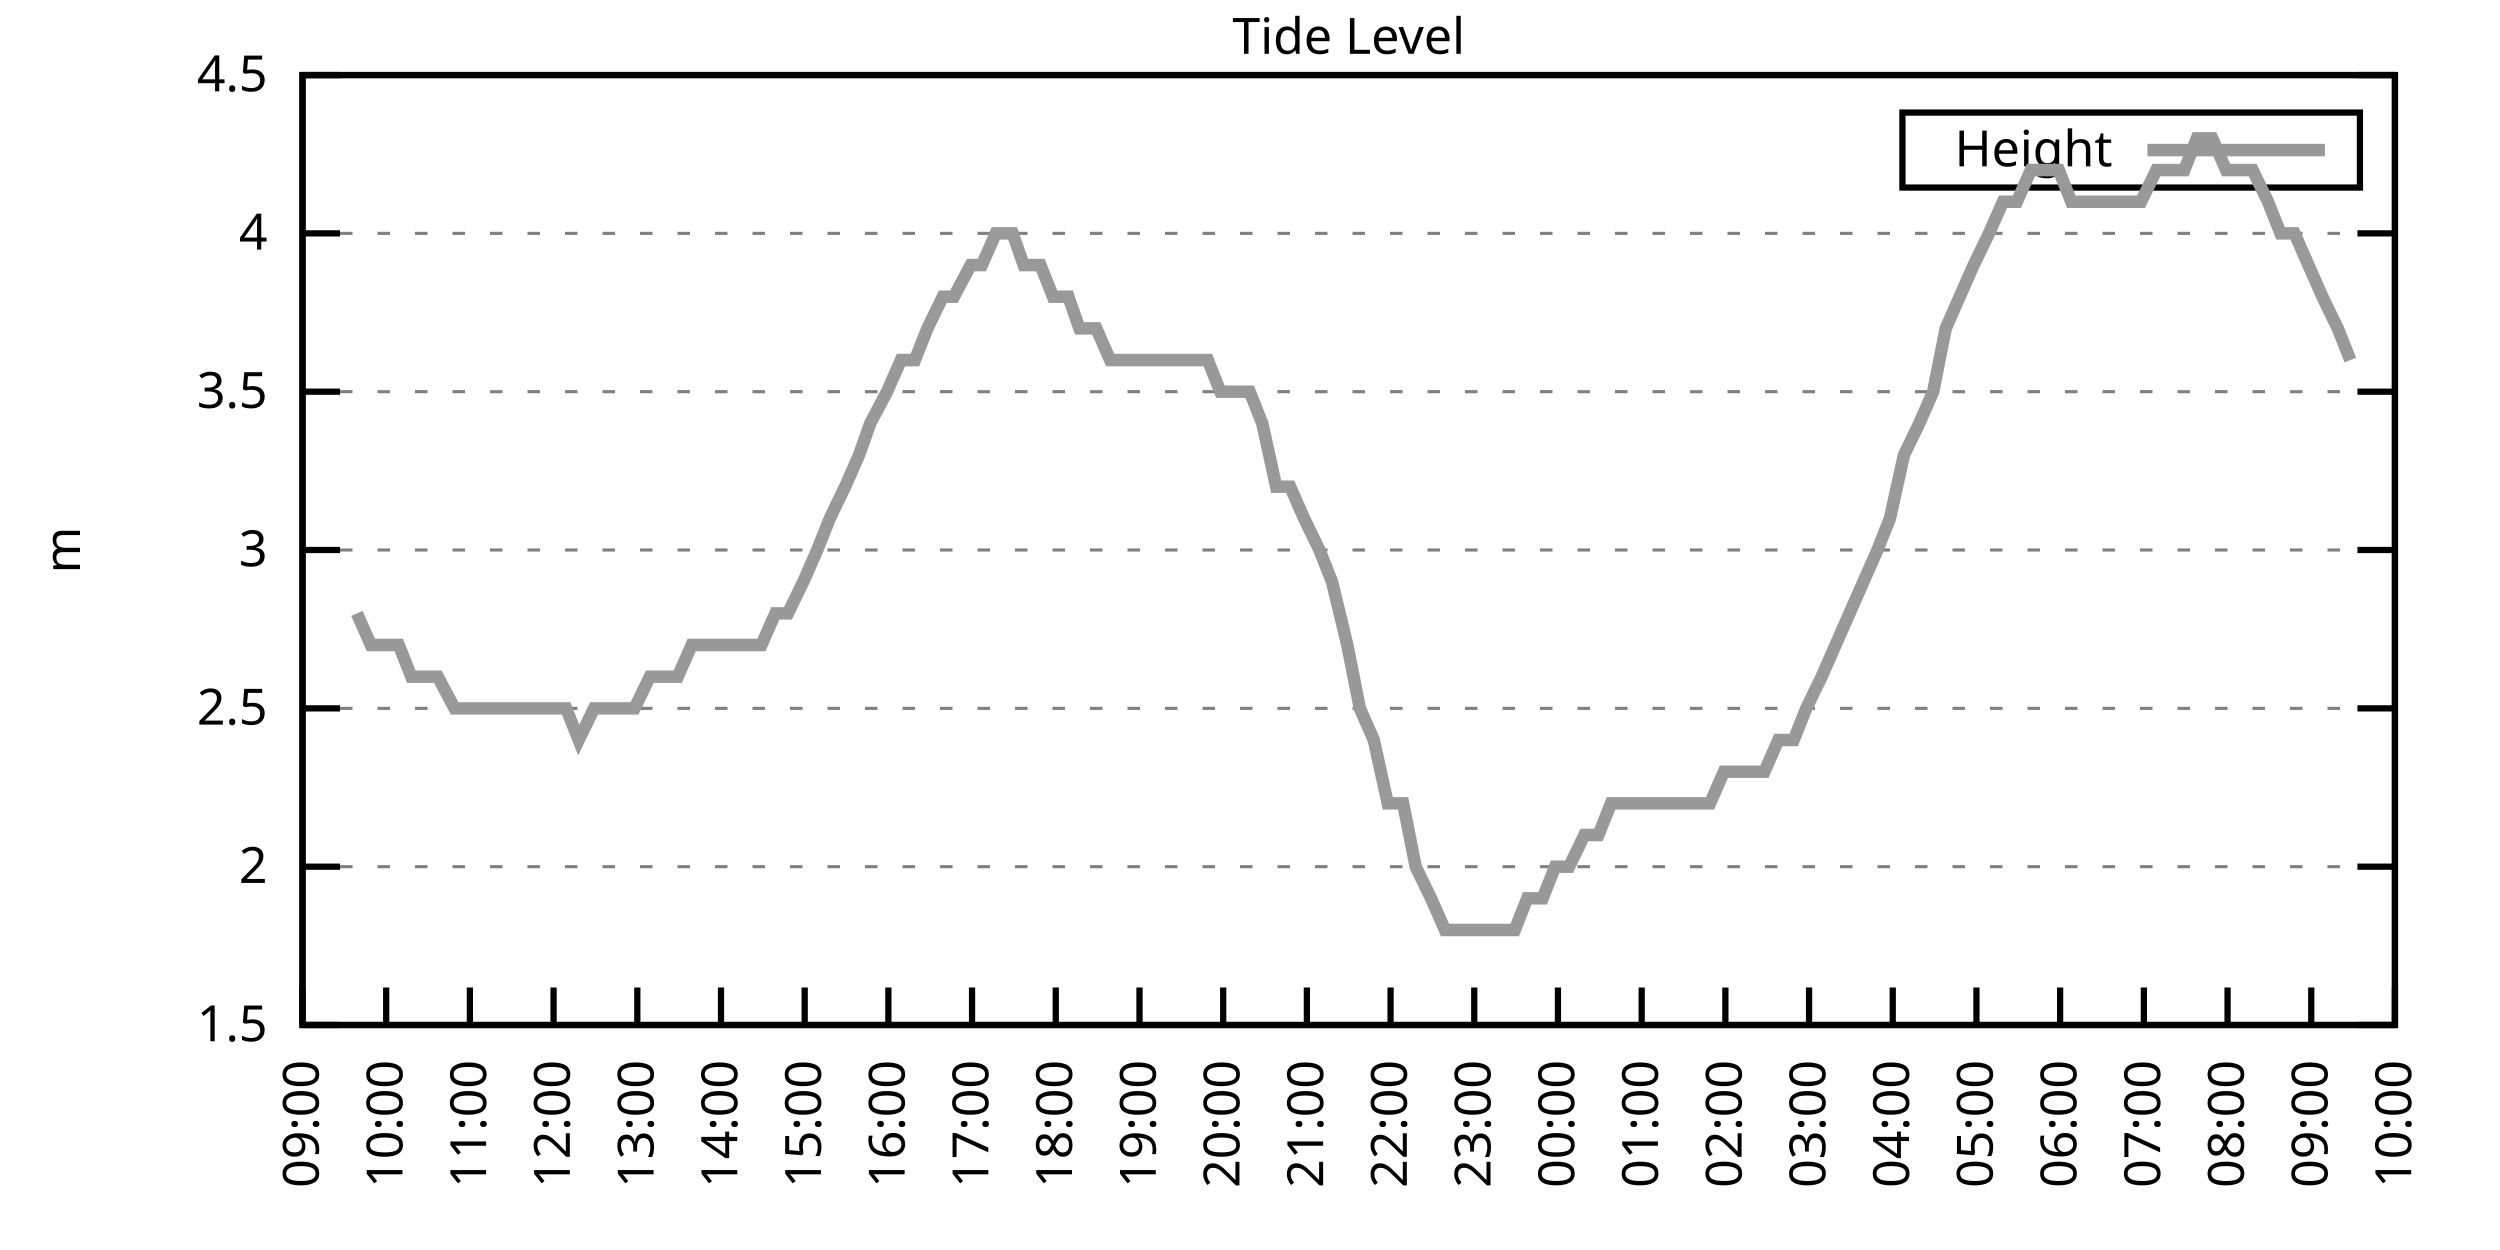
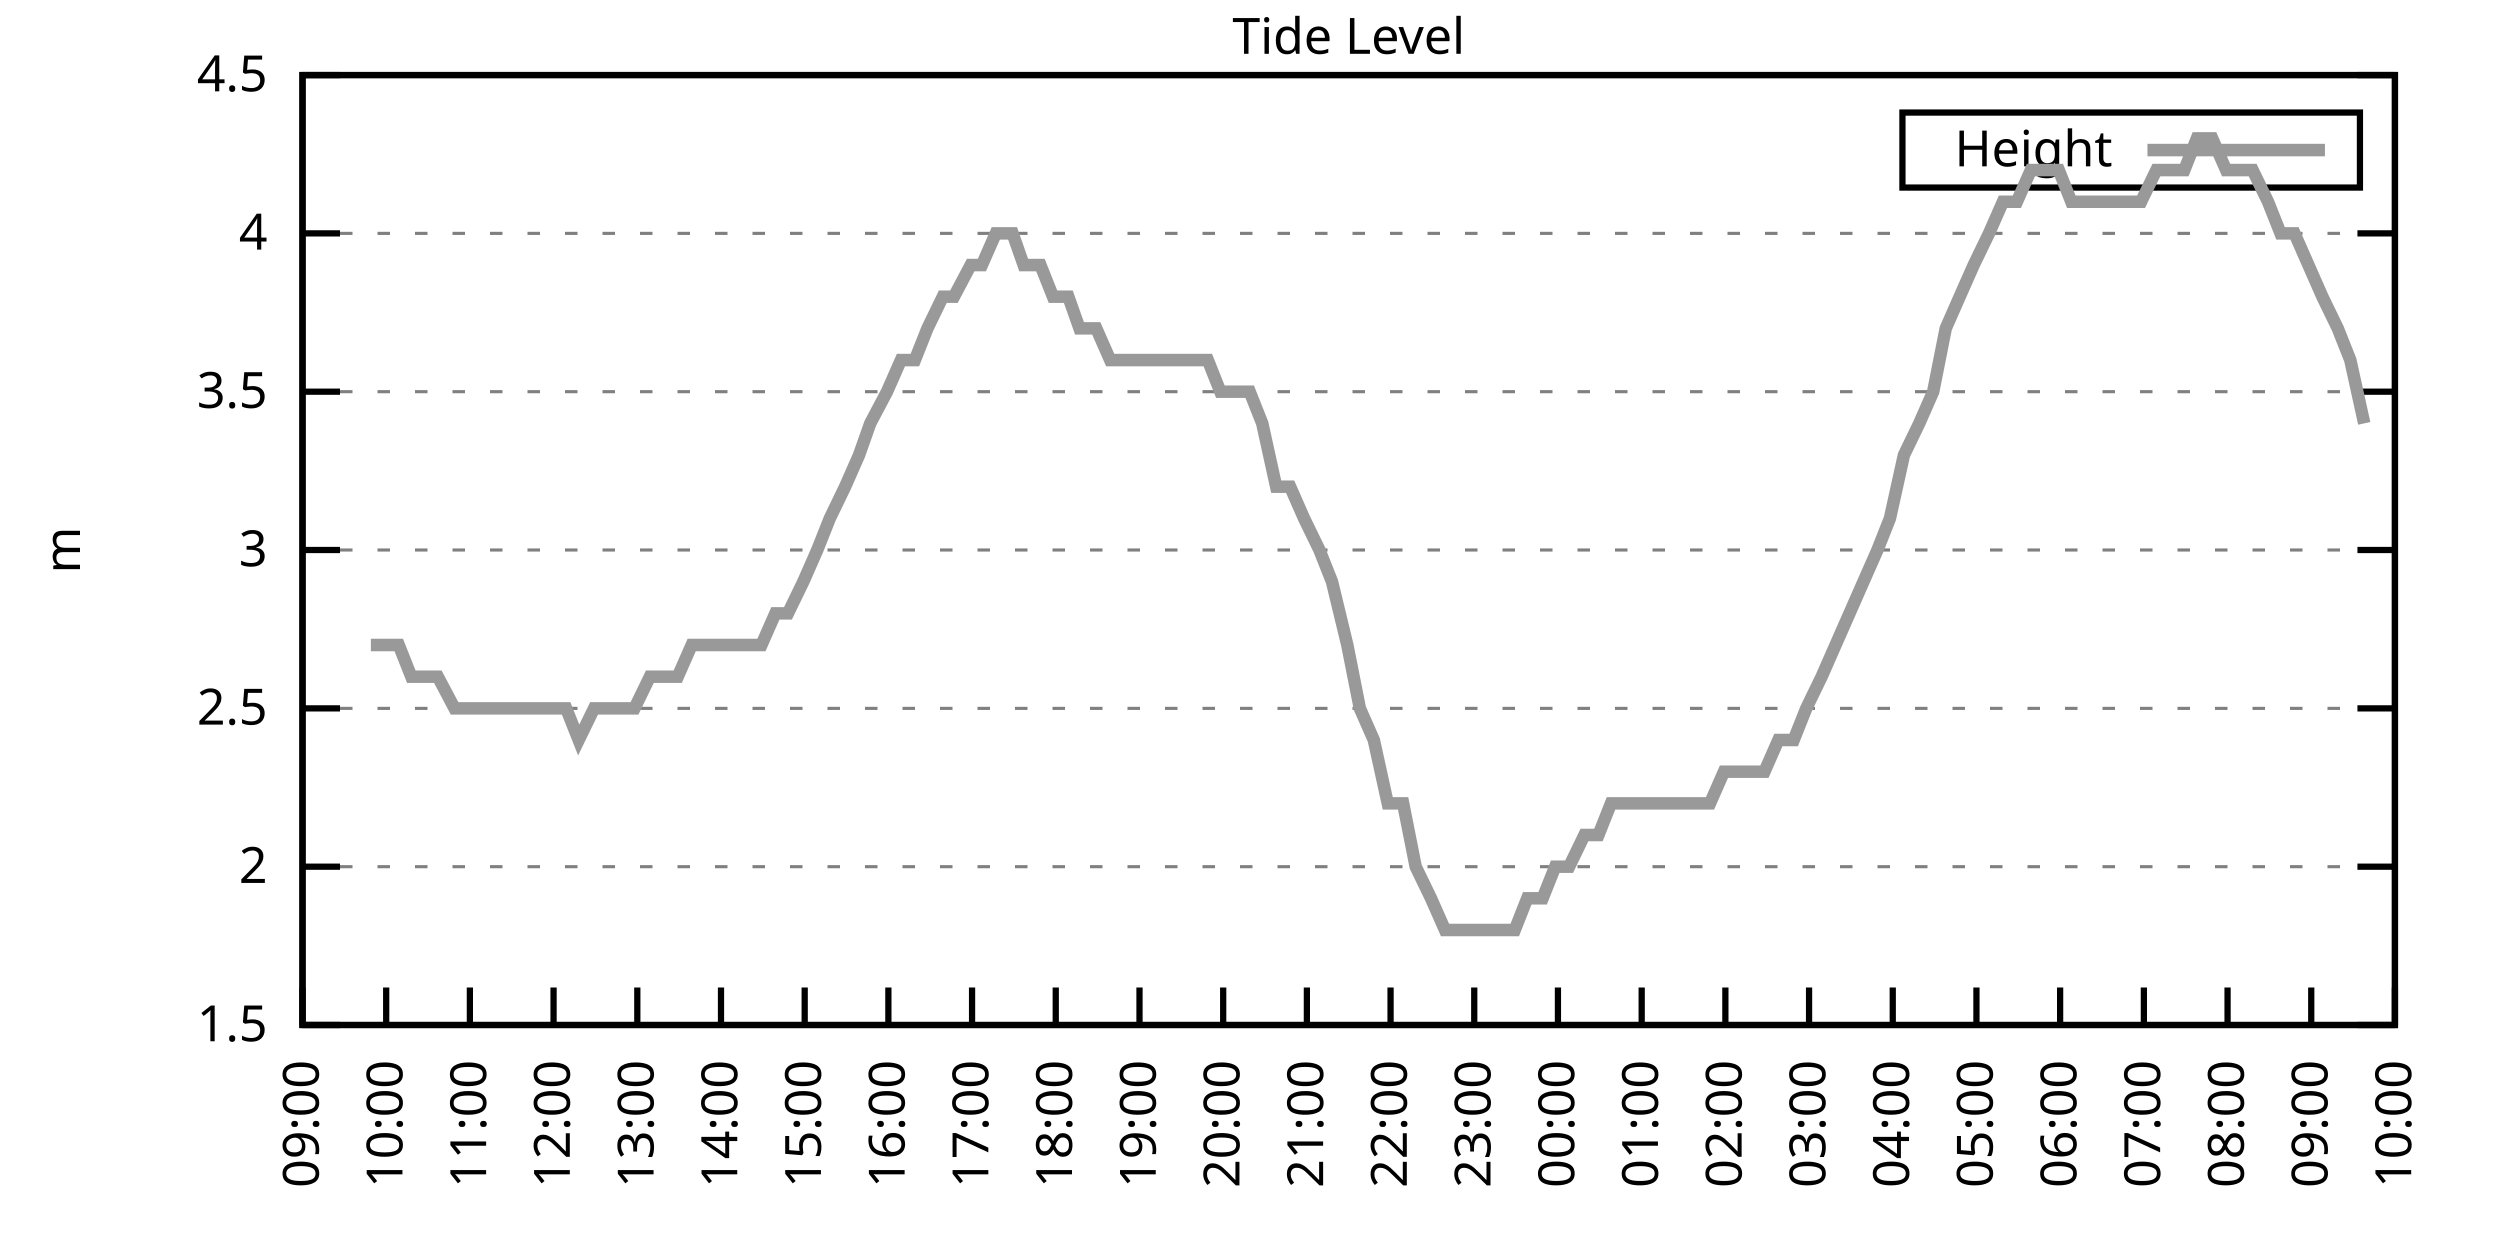
<svg xmlns="http://www.w3.org/2000/svg" xmlns:xlink="http://www.w3.org/1999/xlink" width="400" height="200" viewBox="0 0 400 200">
  <g id="gnuplot_canvas">
    <rect x="0" y="0" width="400" height="200" fill="none" />
    <defs>
      <circle id="gpDot" r="0.5" stroke-width="0.5" stroke="currentColor" />
      <path id="gpPt0" stroke-width="0.333" stroke="currentColor" d="M-1,0 h2 M0,-1 v2" />
      <path id="gpPt1" stroke-width="0.333" stroke="currentColor" d="M-1,-1 L1,1 M1,-1 L-1,1" />
      <path id="gpPt2" stroke-width="0.333" stroke="currentColor" d="M-1,0 L1,0 M0,-1 L0,1 M-1,-1 L1,1 M-1,1 L1,-1" />
      <rect id="gpPt3" stroke-width="0.333" stroke="currentColor" x="-1" y="-1" width="2" height="2" />
      <rect id="gpPt4" stroke-width="0.333" stroke="currentColor" fill="currentColor" x="-1" y="-1" width="2" height="2" />
      <circle id="gpPt5" stroke-width="0.333" stroke="currentColor" cx="0" cy="0" r="1" />
      <use xlink:href="#gpPt5" id="gpPt6" fill="currentColor" stroke="none" />
      <path id="gpPt7" stroke-width="0.333" stroke="currentColor" d="M0,-1.33 L-1.33,0.67 L1.33,0.67 z" />
      <use xlink:href="#gpPt7" id="gpPt8" fill="currentColor" stroke="none" />
      <use xlink:href="#gpPt7" id="gpPt9" stroke="currentColor" transform="rotate(180)" />
      <use xlink:href="#gpPt9" id="gpPt10" fill="currentColor" stroke="none" />
      <use xlink:href="#gpPt3" id="gpPt11" stroke="currentColor" transform="rotate(45)" />
      <use xlink:href="#gpPt11" id="gpPt12" fill="currentColor" stroke="none" />
      <path id="gpPt13" stroke-width="0.333" stroke="currentColor" d="M0,1.330 L1.265,0.411 L0.782,-1.067 L-0.782,-1.076 L-1.265,0.411 z" />
      <use xlink:href="#gpPt13" id="gpPt14" fill="currentColor" stroke="none" />
      <filter id="textbox" filterUnits="objectBoundingBox" x="0" y="0" height="1" width="1">
        <feFlood flood-color="white" flood-opacity="1" result="bgnd" />
        <feComposite in="SourceGraphic" in2="bgnd" operator="atop" />
      </filter>
      <filter id="greybox" filterUnits="objectBoundingBox" x="0" y="0" height="1" width="1">
        <feFlood flood-color="lightgrey" flood-opacity="1" result="grey" />
        <feComposite in="SourceGraphic" in2="grey" operator="atop" />
      </filter>
    </defs>
    <g fill="none" color="white" stroke="currentColor" stroke-width="1.00" stroke-linecap="butt" stroke-linejoin="miter">
</g>
    <g fill="none" color="black" stroke="currentColor" stroke-width="1.00" stroke-linecap="butt" stroke-linejoin="miter">
      <g stroke="none" shape-rendering="crispEdges">
        <polygon fill="rgb(255, 255, 255)" points="48.40,164.00 383.18,164.00 383.18,12.02 48.40,12.02 " />
      </g>
    </g>
    <g fill="none" color="black" stroke="currentColor" stroke-width="1.00" stroke-linecap="butt" stroke-linejoin="miter">
</g>
    <g fill="none" color="black" stroke="black" stroke-width="0.50" stroke-linecap="butt" stroke-linejoin="miter">
</g>
    <g fill="none" color="gray" stroke="currentColor" stroke-width="0.50" stroke-linecap="butt" stroke-linejoin="miter">
      <path stroke="gray" stroke-dasharray="2,4" class="gridline" d="M48.40,164.00 L383.19,164.00  " />
    </g>
    <g fill="none" color="gray" stroke="gray" stroke-width="1.00" stroke-linecap="butt" stroke-linejoin="miter">
</g>
    <g fill="none" color="black" stroke="currentColor" stroke-width="1.00" stroke-linecap="butt" stroke-linejoin="miter">
      <path stroke="black" d="M48.40,164.00 L54.40,164.00 M383.19,164.00 L377.19,164.00  " />
      <g transform="translate(42.80,166.60)" stroke="none" fill="black" font-family="Sans" font-size="8.00" text-anchor="end">
        <text>
          <tspan font-family="Sans"> 1.5</tspan>
        </text>
      </g>
    </g>
    <g fill="none" color="black" stroke="currentColor" stroke-width="1.00" stroke-linecap="butt" stroke-linejoin="miter">
</g>
    <g fill="none" color="black" stroke="black" stroke-width="0.50" stroke-linecap="butt" stroke-linejoin="miter">
</g>
    <g fill="none" color="gray" stroke="currentColor" stroke-width="0.50" stroke-linecap="butt" stroke-linejoin="miter">
      <path stroke="gray" stroke-dasharray="2,4" class="gridline" d="M48.40,138.67 L383.19,138.67  " />
    </g>
    <g fill="none" color="gray" stroke="gray" stroke-width="1.00" stroke-linecap="butt" stroke-linejoin="miter">
</g>
    <g fill="none" color="black" stroke="currentColor" stroke-width="1.00" stroke-linecap="butt" stroke-linejoin="miter">
      <path stroke="black" d="M48.40,138.67 L54.40,138.67 M383.19,138.67 L377.19,138.67  " />
      <g transform="translate(42.80,141.27)" stroke="none" fill="black" font-family="Sans" font-size="8.00" text-anchor="end">
        <text>
          <tspan font-family="Sans"> 2</tspan>
        </text>
      </g>
    </g>
    <g fill="none" color="black" stroke="currentColor" stroke-width="1.00" stroke-linecap="butt" stroke-linejoin="miter">
</g>
    <g fill="none" color="black" stroke="black" stroke-width="0.50" stroke-linecap="butt" stroke-linejoin="miter">
</g>
    <g fill="none" color="gray" stroke="currentColor" stroke-width="0.50" stroke-linecap="butt" stroke-linejoin="miter">
      <path stroke="gray" stroke-dasharray="2,4" class="gridline" d="M48.40,113.34 L383.19,113.34  " />
    </g>
    <g fill="none" color="gray" stroke="gray" stroke-width="1.00" stroke-linecap="butt" stroke-linejoin="miter">
</g>
    <g fill="none" color="black" stroke="currentColor" stroke-width="1.00" stroke-linecap="butt" stroke-linejoin="miter">
      <path stroke="black" d="M48.40,113.34 L54.40,113.34 M383.19,113.34 L377.19,113.34  " />
      <g transform="translate(42.80,115.94)" stroke="none" fill="black" font-family="Sans" font-size="8.00" text-anchor="end">
        <text>
          <tspan font-family="Sans"> 2.5</tspan>
        </text>
      </g>
    </g>
    <g fill="none" color="black" stroke="currentColor" stroke-width="1.00" stroke-linecap="butt" stroke-linejoin="miter">
</g>
    <g fill="none" color="black" stroke="black" stroke-width="0.50" stroke-linecap="butt" stroke-linejoin="miter">
</g>
    <g fill="none" color="gray" stroke="currentColor" stroke-width="0.50" stroke-linecap="butt" stroke-linejoin="miter">
      <path stroke="gray" stroke-dasharray="2,4" class="gridline" d="M48.40,88.00 L383.19,88.00  " />
    </g>
    <g fill="none" color="gray" stroke="gray" stroke-width="1.00" stroke-linecap="butt" stroke-linejoin="miter">
</g>
    <g fill="none" color="black" stroke="currentColor" stroke-width="1.00" stroke-linecap="butt" stroke-linejoin="miter">
      <path stroke="black" d="M48.40,88.00 L54.40,88.00 M383.19,88.00 L377.19,88.00  " />
      <g transform="translate(42.80,90.60)" stroke="none" fill="black" font-family="Sans" font-size="8.00" text-anchor="end">
        <text>
          <tspan font-family="Sans"> 3</tspan>
        </text>
      </g>
    </g>
    <g fill="none" color="black" stroke="currentColor" stroke-width="1.00" stroke-linecap="butt" stroke-linejoin="miter">
</g>
    <g fill="none" color="black" stroke="black" stroke-width="0.50" stroke-linecap="butt" stroke-linejoin="miter">
</g>
    <g fill="none" color="gray" stroke="currentColor" stroke-width="0.50" stroke-linecap="butt" stroke-linejoin="miter">
      <path stroke="gray" stroke-dasharray="2,4" class="gridline" d="M48.40,62.67 L383.19,62.67  " />
    </g>
    <g fill="none" color="gray" stroke="gray" stroke-width="1.00" stroke-linecap="butt" stroke-linejoin="miter">
</g>
    <g fill="none" color="black" stroke="currentColor" stroke-width="1.00" stroke-linecap="butt" stroke-linejoin="miter">
      <path stroke="black" d="M48.40,62.67 L54.40,62.67 M383.19,62.67 L377.19,62.67  " />
      <g transform="translate(42.80,65.27)" stroke="none" fill="black" font-family="Sans" font-size="8.00" text-anchor="end">
        <text>
          <tspan font-family="Sans"> 3.5</tspan>
        </text>
      </g>
    </g>
    <g fill="none" color="black" stroke="currentColor" stroke-width="1.00" stroke-linecap="butt" stroke-linejoin="miter">
</g>
    <g fill="none" color="black" stroke="black" stroke-width="0.50" stroke-linecap="butt" stroke-linejoin="miter">
</g>
    <g fill="none" color="gray" stroke="currentColor" stroke-width="0.50" stroke-linecap="butt" stroke-linejoin="miter">
      <path stroke="gray" stroke-dasharray="2,4" class="gridline" d="M48.40,37.34 L383.19,37.34  " />
    </g>
    <g fill="none" color="gray" stroke="gray" stroke-width="1.00" stroke-linecap="butt" stroke-linejoin="miter">
</g>
    <g fill="none" color="black" stroke="currentColor" stroke-width="1.00" stroke-linecap="butt" stroke-linejoin="miter">
      <path stroke="black" d="M48.40,37.34 L54.40,37.34 M383.19,37.34 L377.19,37.34  " />
      <g transform="translate(42.80,39.94)" stroke="none" fill="black" font-family="Sans" font-size="8.00" text-anchor="end">
        <text>
          <tspan font-family="Sans"> 4</tspan>
        </text>
      </g>
    </g>
    <g fill="none" color="black" stroke="currentColor" stroke-width="1.00" stroke-linecap="butt" stroke-linejoin="miter">
</g>
    <g fill="none" color="black" stroke="black" stroke-width="0.50" stroke-linecap="butt" stroke-linejoin="miter">
</g>
    <g fill="none" color="gray" stroke="currentColor" stroke-width="0.50" stroke-linecap="butt" stroke-linejoin="miter">
      <path stroke="gray" stroke-dasharray="2,4" class="gridline" d="M48.40,12.01 L383.19,12.01  " />
    </g>
    <g fill="none" color="gray" stroke="gray" stroke-width="1.00" stroke-linecap="butt" stroke-linejoin="miter">
</g>
    <g fill="none" color="black" stroke="currentColor" stroke-width="1.00" stroke-linecap="butt" stroke-linejoin="miter">
      <path stroke="black" d="M48.40,12.01 L54.40,12.01 M383.19,12.01 L377.19,12.01  " />
      <g transform="translate(42.80,14.61)" stroke="none" fill="black" font-family="Sans" font-size="8.00" text-anchor="end">
        <text>
          <tspan font-family="Sans"> 4.5</tspan>
        </text>
      </g>
    </g>
    <g fill="none" color="black" stroke="currentColor" stroke-width="1.00" stroke-linecap="butt" stroke-linejoin="miter">
      <path stroke="black" d="M48.40,164.00 L48.40,158.00  " />
      <g transform="translate(51.00,169.60) rotate(270.00)" stroke="none" fill="black" font-family="Sans" font-size="8.00" text-anchor="end">
        <text>
          <tspan font-family="Sans">09:00</tspan>
        </text>
      </g>
    </g>
    <g fill="none" color="black" stroke="currentColor" stroke-width="1.00" stroke-linecap="butt" stroke-linejoin="miter">
      <path stroke="black" d="M61.79,164.00 L61.79,158.00  " />
      <g transform="translate(64.39,169.60) rotate(270.00)" stroke="none" fill="black" font-family="Sans" font-size="8.00" text-anchor="end">
        <text>
          <tspan font-family="Sans">10:00</tspan>
        </text>
      </g>
    </g>
    <g fill="none" color="black" stroke="currentColor" stroke-width="1.00" stroke-linecap="butt" stroke-linejoin="miter">
      <path stroke="black" d="M75.18,164.00 L75.18,158.00  " />
      <g transform="translate(77.78,169.60) rotate(270.00)" stroke="none" fill="black" font-family="Sans" font-size="8.00" text-anchor="end">
        <text>
          <tspan font-family="Sans">11:00</tspan>
        </text>
      </g>
    </g>
    <g fill="none" color="black" stroke="currentColor" stroke-width="1.00" stroke-linecap="butt" stroke-linejoin="miter">
      <path stroke="black" d="M88.57,164.00 L88.57,158.00  " />
      <g transform="translate(91.17,169.60) rotate(270.00)" stroke="none" fill="black" font-family="Sans" font-size="8.00" text-anchor="end">
        <text>
          <tspan font-family="Sans">12:00</tspan>
        </text>
      </g>
    </g>
    <g fill="none" color="black" stroke="currentColor" stroke-width="1.00" stroke-linecap="butt" stroke-linejoin="miter">
      <path stroke="black" d="M101.97,164.00 L101.97,158.00  " />
      <g transform="translate(104.57,169.60) rotate(270.00)" stroke="none" fill="black" font-family="Sans" font-size="8.00" text-anchor="end">
        <text>
          <tspan font-family="Sans">13:00</tspan>
        </text>
      </g>
    </g>
    <g fill="none" color="black" stroke="currentColor" stroke-width="1.00" stroke-linecap="butt" stroke-linejoin="miter">
      <path stroke="black" d="M115.36,164.00 L115.36,158.00  " />
      <g transform="translate(117.96,169.60) rotate(270.00)" stroke="none" fill="black" font-family="Sans" font-size="8.00" text-anchor="end">
        <text>
          <tspan font-family="Sans">14:00</tspan>
        </text>
      </g>
    </g>
    <g fill="none" color="black" stroke="currentColor" stroke-width="1.00" stroke-linecap="butt" stroke-linejoin="miter">
      <path stroke="black" d="M128.75,164.00 L128.75,158.00  " />
      <g transform="translate(131.35,169.60) rotate(270.00)" stroke="none" fill="black" font-family="Sans" font-size="8.00" text-anchor="end">
        <text>
          <tspan font-family="Sans">15:00</tspan>
        </text>
      </g>
    </g>
    <g fill="none" color="black" stroke="currentColor" stroke-width="1.00" stroke-linecap="butt" stroke-linejoin="miter">
      <path stroke="black" d="M142.14,164.00 L142.14,158.00  " />
      <g transform="translate(144.74,169.60) rotate(270.00)" stroke="none" fill="black" font-family="Sans" font-size="8.00" text-anchor="end">
        <text>
          <tspan font-family="Sans">16:00</tspan>
        </text>
      </g>
    </g>
    <g fill="none" color="black" stroke="currentColor" stroke-width="1.00" stroke-linecap="butt" stroke-linejoin="miter">
      <path stroke="black" d="M155.53,164.00 L155.53,158.00  " />
      <g transform="translate(158.13,169.60) rotate(270.00)" stroke="none" fill="black" font-family="Sans" font-size="8.00" text-anchor="end">
        <text>
          <tspan font-family="Sans">17:00</tspan>
        </text>
      </g>
    </g>
    <g fill="none" color="black" stroke="currentColor" stroke-width="1.00" stroke-linecap="butt" stroke-linejoin="miter">
      <path stroke="black" d="M168.92,164.00 L168.92,158.00  " />
      <g transform="translate(171.52,169.60) rotate(270.00)" stroke="none" fill="black" font-family="Sans" font-size="8.00" text-anchor="end">
        <text>
          <tspan font-family="Sans">18:00</tspan>
        </text>
      </g>
    </g>
    <g fill="none" color="black" stroke="currentColor" stroke-width="1.00" stroke-linecap="butt" stroke-linejoin="miter">
      <path stroke="black" d="M182.32,164.00 L182.32,158.00  " />
      <g transform="translate(184.92,169.60) rotate(270.00)" stroke="none" fill="black" font-family="Sans" font-size="8.00" text-anchor="end">
        <text>
          <tspan font-family="Sans">19:00</tspan>
        </text>
      </g>
    </g>
    <g fill="none" color="black" stroke="currentColor" stroke-width="1.00" stroke-linecap="butt" stroke-linejoin="miter">
      <path stroke="black" d="M195.71,164.00 L195.71,158.00  " />
      <g transform="translate(198.31,169.60) rotate(270.00)" stroke="none" fill="black" font-family="Sans" font-size="8.00" text-anchor="end">
        <text>
          <tspan font-family="Sans">20:00</tspan>
        </text>
      </g>
    </g>
    <g fill="none" color="black" stroke="currentColor" stroke-width="1.00" stroke-linecap="butt" stroke-linejoin="miter">
      <path stroke="black" d="M209.10,164.00 L209.10,158.00  " />
      <g transform="translate(211.70,169.60) rotate(270.00)" stroke="none" fill="black" font-family="Sans" font-size="8.00" text-anchor="end">
        <text>
          <tspan font-family="Sans">21:00</tspan>
        </text>
      </g>
    </g>
    <g fill="none" color="black" stroke="currentColor" stroke-width="1.00" stroke-linecap="butt" stroke-linejoin="miter">
      <path stroke="black" d="M222.49,164.00 L222.49,158.00  " />
      <g transform="translate(225.09,169.60) rotate(270.00)" stroke="none" fill="black" font-family="Sans" font-size="8.00" text-anchor="end">
        <text>
          <tspan font-family="Sans">22:00</tspan>
        </text>
      </g>
    </g>
    <g fill="none" color="black" stroke="currentColor" stroke-width="1.00" stroke-linecap="butt" stroke-linejoin="miter">
      <path stroke="black" d="M235.88,164.00 L235.88,158.00  " />
      <g transform="translate(238.48,169.60) rotate(270.00)" stroke="none" fill="black" font-family="Sans" font-size="8.00" text-anchor="end">
        <text>
          <tspan font-family="Sans">23:00</tspan>
        </text>
      </g>
    </g>
    <g fill="none" color="black" stroke="currentColor" stroke-width="1.00" stroke-linecap="butt" stroke-linejoin="miter">
      <path stroke="black" d="M249.27,164.00 L249.27,158.00  " />
      <g transform="translate(251.87,169.60) rotate(270.00)" stroke="none" fill="black" font-family="Sans" font-size="8.00" text-anchor="end">
        <text>
          <tspan font-family="Sans">00:00</tspan>
        </text>
      </g>
    </g>
    <g fill="none" color="black" stroke="currentColor" stroke-width="1.00" stroke-linecap="butt" stroke-linejoin="miter">
      <path stroke="black" d="M262.67,164.00 L262.67,158.00  " />
      <g transform="translate(265.27,169.60) rotate(270.00)" stroke="none" fill="black" font-family="Sans" font-size="8.00" text-anchor="end">
        <text>
          <tspan font-family="Sans">01:00</tspan>
        </text>
      </g>
    </g>
    <g fill="none" color="black" stroke="currentColor" stroke-width="1.00" stroke-linecap="butt" stroke-linejoin="miter">
      <path stroke="black" d="M276.06,164.00 L276.06,158.00  " />
      <g transform="translate(278.66,169.60) rotate(270.00)" stroke="none" fill="black" font-family="Sans" font-size="8.00" text-anchor="end">
        <text>
          <tspan font-family="Sans">02:00</tspan>
        </text>
      </g>
    </g>
    <g fill="none" color="black" stroke="currentColor" stroke-width="1.00" stroke-linecap="butt" stroke-linejoin="miter">
      <path stroke="black" d="M289.45,164.00 L289.45,158.00  " />
      <g transform="translate(292.05,169.60) rotate(270.00)" stroke="none" fill="black" font-family="Sans" font-size="8.00" text-anchor="end">
        <text>
          <tspan font-family="Sans">03:00</tspan>
        </text>
      </g>
    </g>
    <g fill="none" color="black" stroke="currentColor" stroke-width="1.00" stroke-linecap="butt" stroke-linejoin="miter">
      <path stroke="black" d="M302.84,164.00 L302.84,158.00  " />
      <g transform="translate(305.44,169.60) rotate(270.00)" stroke="none" fill="black" font-family="Sans" font-size="8.00" text-anchor="end">
        <text>
          <tspan font-family="Sans">04:00</tspan>
        </text>
      </g>
    </g>
    <g fill="none" color="black" stroke="currentColor" stroke-width="1.00" stroke-linecap="butt" stroke-linejoin="miter">
      <path stroke="black" d="M316.23,164.00 L316.23,158.00  " />
      <g transform="translate(318.83,169.60) rotate(270.00)" stroke="none" fill="black" font-family="Sans" font-size="8.00" text-anchor="end">
        <text>
          <tspan font-family="Sans">05:00</tspan>
        </text>
      </g>
    </g>
    <g fill="none" color="black" stroke="currentColor" stroke-width="1.00" stroke-linecap="butt" stroke-linejoin="miter">
      <path stroke="black" d="M329.62,164.00 L329.62,158.00  " />
      <g transform="translate(332.22,169.60) rotate(270.00)" stroke="none" fill="black" font-family="Sans" font-size="8.00" text-anchor="end">
        <text>
          <tspan font-family="Sans">06:00</tspan>
        </text>
      </g>
    </g>
    <g fill="none" color="black" stroke="currentColor" stroke-width="1.00" stroke-linecap="butt" stroke-linejoin="miter">
      <path stroke="black" d="M343.02,164.00 L343.02,158.00  " />
      <g transform="translate(345.62,169.60) rotate(270.00)" stroke="none" fill="black" font-family="Sans" font-size="8.00" text-anchor="end">
        <text>
          <tspan font-family="Sans">07:00</tspan>
        </text>
      </g>
    </g>
    <g fill="none" color="black" stroke="currentColor" stroke-width="1.00" stroke-linecap="butt" stroke-linejoin="miter">
      <path stroke="black" d="M356.41,164.00 L356.41,158.00  " />
      <g transform="translate(359.01,169.60) rotate(270.00)" stroke="none" fill="black" font-family="Sans" font-size="8.00" text-anchor="end">
        <text>
          <tspan font-family="Sans">08:00</tspan>
        </text>
      </g>
    </g>
    <g fill="none" color="black" stroke="currentColor" stroke-width="1.00" stroke-linecap="butt" stroke-linejoin="miter">
      <path stroke="black" d="M369.80,164.00 L369.80,158.00  " />
      <g transform="translate(372.40,169.60) rotate(270.00)" stroke="none" fill="black" font-family="Sans" font-size="8.00" text-anchor="end">
        <text>
          <tspan font-family="Sans">09:00</tspan>
        </text>
      </g>
    </g>
    <g fill="none" color="black" stroke="currentColor" stroke-width="1.00" stroke-linecap="butt" stroke-linejoin="miter">
      <path stroke="black" d="M383.19,164.00 L383.19,158.00  " />
      <g transform="translate(385.79,169.60) rotate(270.00)" stroke="none" fill="black" font-family="Sans" font-size="8.00" text-anchor="end">
        <text>
          <tspan font-family="Sans">10:00</tspan>
        </text>
      </g>
    </g>
    <g fill="none" color="black" stroke="currentColor" stroke-width="1.00" stroke-linecap="butt" stroke-linejoin="miter">
</g>
    <g fill="none" color="black" stroke="currentColor" stroke-width="1.00" stroke-linecap="butt" stroke-linejoin="miter">
      <path stroke="black" d="M48.40,12.01 L48.40,164.00 L383.19,164.00 L383.19,12.01 L48.40,12.01 Z  " />
    </g>
    <g fill="none" color="black" stroke="currentColor" stroke-width="1.00" stroke-linecap="butt" stroke-linejoin="miter">
</g>
    <g fill="none" color="black" stroke="currentColor" stroke-width="1.00" stroke-linecap="butt" stroke-linejoin="miter">
      <path stroke="black" d="M304.39,30.01 L304.39,18.01 L377.59,18.01 L377.59,30.01 L304.39,30.01 Z  " />
    </g>
    <g id="Tide_level_plot_1">
      <g fill="none" color="white" stroke="black" stroke-width="2.00" stroke-linecap="butt" stroke-linejoin="miter">
</g>
      <g fill="none" color="black" stroke="currentColor" stroke-width="2.00" stroke-linecap="butt" stroke-linejoin="miter">
        <g transform="translate(337.99,26.61)" stroke="none" fill="black" font-family="Sans" font-size="8.00" text-anchor="end">
          <text>
            <tspan font-family="Sans">Height</tspan>
          </text>
        </g>
      </g>
      <g fill="none" color="black" stroke="currentColor" stroke-width="2.00" stroke-linecap="butt" stroke-linejoin="miter">
-         <path stroke="rgb(153, 153, 153)" d="M343.59,24.01 L371.99,24.01 M57.10,98.14 L59.34,103.20 L61.35,103.20 L63.80,103.20 L65.81,108.27 L68.04,108.27   L70.05,108.27 L72.73,113.34 L74.51,113.34 L76.75,113.34 L81.66,113.34 L83.66,113.34 L86.12,113.34 L88.35,113.34   L90.58,113.34 L92.59,118.40 L95.05,113.34 L97.28,113.34 L99.29,113.34 L101.52,113.34 L103.98,108.27 L105.98,108.27   L108.44,108.27 L110.67,103.20 L112.90,103.20 L114.91,103.20 L117.14,103.20 L119.60,103.20 L121.83,103.20 L124.06,98.14   L126.07,98.14 L128.53,93.07 L130.76,88.00 L132.77,82.94 L135.22,77.87 L137.45,72.81 L139.24,67.74 L141.92,62.67   L144.15,57.61 L146.38,57.61 L148.39,52.54 L150.85,47.47 L152.63,47.47 L155.31,42.41 L157.10,42.41 L159.33,37.34   L162.01,37.34 L163.79,42.41 L166.47,42.41 L168.48,47.47 L170.93,47.47 L172.72,52.54 L175.40,52.54 L177.63,57.61   L179.86,57.61 L182.09,57.61 L184.10,57.61 L186.33,57.61 L188.57,57.61 L191.02,57.61 L193.25,57.61 L195.26,62.67   L197.49,62.67 L199.95,62.67 L201.96,67.74 L204.19,77.87 L206.42,77.87 L208.65,82.94 L211.11,88.00 L213.12,93.07   L215.57,103.20 L217.58,113.34 L219.81,118.40 L222.04,128.54 L224.50,128.54 L226.51,138.67 L228.96,143.73 L231.20,148.80   L233.20,148.80 L235.66,148.80 L237.67,148.80 L240.12,148.80 L242.36,148.80 L244.36,143.73 L246.82,143.73 L248.83,138.67   L251.06,138.67 L253.51,133.60 L255.75,133.60 L257.76,128.54 L260.21,128.54 L262.22,128.54 L264.45,128.54 L266.68,128.54   L269.14,128.54 L271.37,128.54 L273.60,128.54 L275.83,123.47 L278.07,123.47 L280.07,123.47 L282.31,123.47 L284.54,118.40   L286.99,118.40 L289.00,113.34 L291.46,108.27 L293.69,103.20 L295.92,98.14 L298.15,93.07 L300.39,88.00 L302.39,82.94   L304.63,72.81 L307.08,67.74 L309.31,62.67 L311.32,52.54 L313.55,47.47 L315.79,42.41 L318.24,37.34 L320.47,32.28   L322.70,32.28 L324.94,27.21 L326.95,27.21 L329.40,27.21 L331.41,32.28 L333.64,32.28 L335.87,32.28 L338.10,32.28   L340.34,32.28 L342.57,32.28 L345.02,27.21 L347.26,27.21 L349.49,27.21 L351.50,22.14 L353.95,22.14 L356.18,27.21   L358.19,27.21 L360.42,27.21 L362.88,32.28 L364.89,37.34 L367.12,37.34 L369.35,42.41 L371.58,47.47 L374.04,52.54   L376.05,57.61  " />
+         <path stroke="rgb(153, 153, 153)" d="M343.59,24.01 L371.99,24.01 M59.34,103.20 L61.35,103.20 L63.80,103.20 L65.81,108.27 L68.04,108.27 L70.05,108.27   L72.73,113.34 L74.51,113.34 L76.75,113.34 L81.66,113.34 L83.66,113.34 L86.12,113.34 L88.35,113.34 L90.58,113.34   L92.59,118.40 L95.05,113.34 L97.28,113.34 L99.29,113.34 L101.52,113.34 L103.98,108.27 L105.98,108.27 L108.44,108.27   L110.67,103.20 L112.90,103.20 L114.91,103.20 L117.14,103.20 L119.60,103.20 L121.83,103.20 L124.06,98.14 L126.07,98.14   L128.53,93.07 L130.76,88.00 L132.77,82.94 L135.22,77.87 L137.45,72.81 L139.24,67.74 L141.92,62.67 L144.15,57.61   L146.38,57.61 L148.39,52.54 L150.85,47.47 L152.63,47.47 L155.31,42.41 L157.10,42.41 L159.33,37.34 L162.01,37.34   L163.79,42.41 L166.47,42.41 L168.48,47.47 L170.93,47.47 L172.72,52.54 L175.40,52.54 L177.63,57.61 L179.86,57.61   L182.09,57.61 L184.10,57.61 L186.33,57.61 L188.57,57.61 L191.02,57.61 L193.25,57.61 L195.26,62.67 L197.49,62.67   L199.95,62.67 L201.96,67.74 L204.19,77.87 L206.42,77.87 L208.65,82.94 L211.11,88.00 L213.12,93.07 L215.57,103.20   L217.58,113.34 L219.81,118.40 L222.04,128.54 L224.50,128.54 L226.51,138.67 L228.96,143.73 L231.20,148.80 L233.20,148.80   L235.66,148.80 L237.67,148.80 L240.12,148.80 L242.36,148.80 L244.36,143.73 L246.82,143.73 L248.83,138.67 L251.06,138.67   L253.51,133.60 L255.75,133.60 L257.76,128.54 L260.21,128.54 L262.22,128.54 L264.45,128.54 L266.68,128.54 L269.14,128.54   L271.37,128.54 L273.60,128.54 L275.83,123.47 L278.07,123.47 L280.07,123.47 L282.31,123.47 L284.54,118.40 L286.99,118.40   L289.00,113.34 L291.46,108.27 L293.69,103.20 L295.92,98.14 L298.15,93.07 L300.39,88.00 L302.39,82.94 L304.63,72.81   L307.08,67.74 L309.31,62.67 L311.32,52.54 L313.55,47.47 L315.79,42.41 L318.24,37.34 L320.47,32.28 L322.70,32.28   L324.94,27.21 L326.95,27.21 L329.40,27.21 L331.41,32.28 L333.64,32.28 L335.87,32.28 L338.10,32.28 L340.34,32.28   L342.57,32.28 L345.02,27.21 L347.26,27.21 L349.49,27.21 L351.50,22.14 L353.95,22.14 L356.18,27.21 L358.19,27.21   L360.42,27.21 L362.88,32.28 L364.89,37.34 L367.12,37.34 L369.35,42.41 L371.58,47.47 L374.04,52.54 L376.05,57.61   L378.28,67.74  " />
      </g>
    </g>
    <g fill="none" color="black" stroke="currentColor" stroke-width="2.00" stroke-linecap="butt" stroke-linejoin="miter">
</g>
    <g fill="none" color="black" stroke="black" stroke-width="1.00" stroke-linecap="butt" stroke-linejoin="miter">
</g>
    <g fill="none" color="black" stroke="currentColor" stroke-width="1.00" stroke-linecap="butt" stroke-linejoin="miter">
      <path stroke="black" d="M48.40,12.01 L48.40,164.00 L383.19,164.00 L383.19,12.01 L48.40,12.01 Z  " />
      <g transform="translate(12.80,88.01) rotate(270.00)" stroke="none" fill="black" font-family="Sans" font-size="8.00" text-anchor="middle">
        <text>
          <tspan font-family="Sans">m</tspan>
        </text>
      </g>
    </g>
    <g fill="none" color="black" stroke="currentColor" stroke-width="1.00" stroke-linecap="butt" stroke-linejoin="miter">
</g>
    <g fill="none" color="black" stroke="currentColor" stroke-width="1.00" stroke-linecap="butt" stroke-linejoin="miter">
      <g transform="translate(215.79,8.61)" stroke="none" fill="black" font-family="Sans" font-size="8.00" text-anchor="middle">
        <text>
          <tspan font-family="Sans">Tide Level</tspan>
        </text>
      </g>
    </g>
    <g fill="none" color="black" stroke="currentColor" stroke-width="1.00" stroke-linecap="butt" stroke-linejoin="miter">
</g>
  </g>
</svg>
